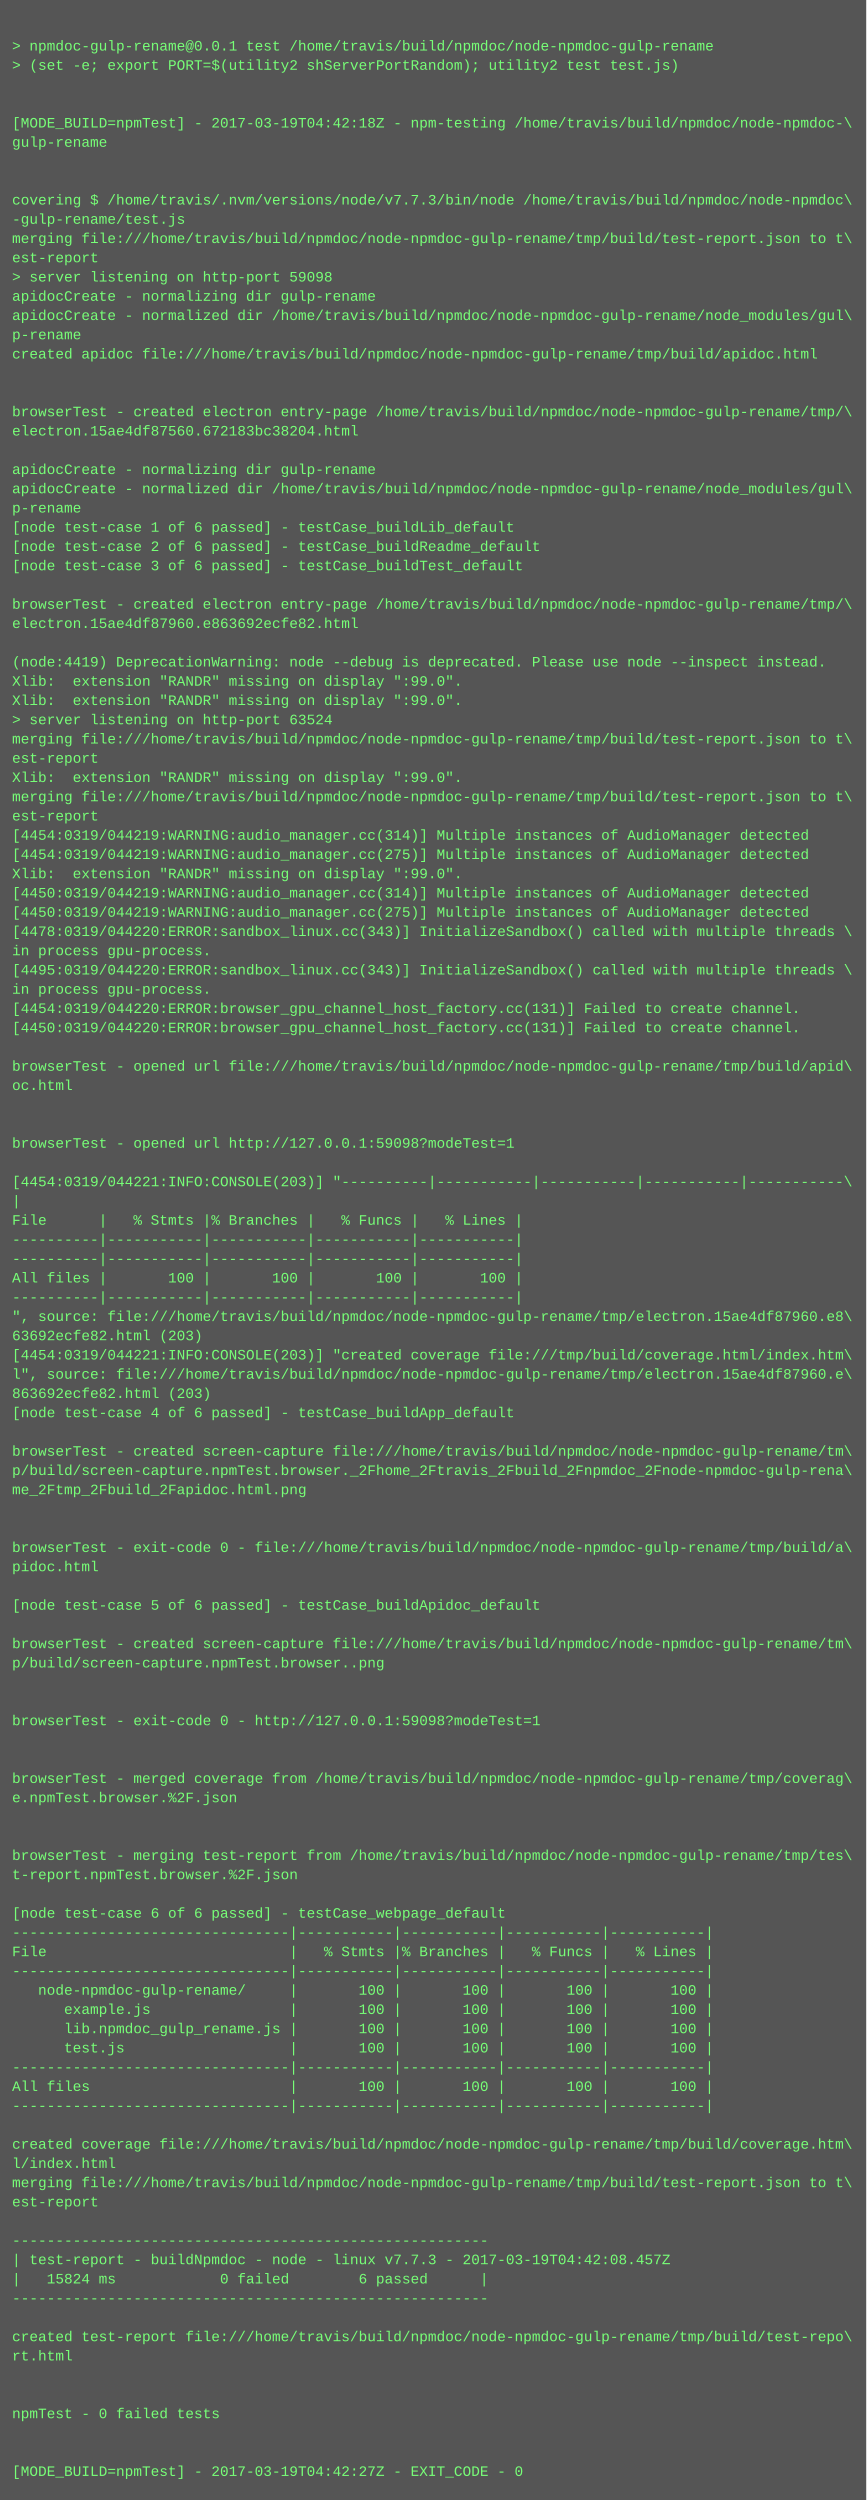
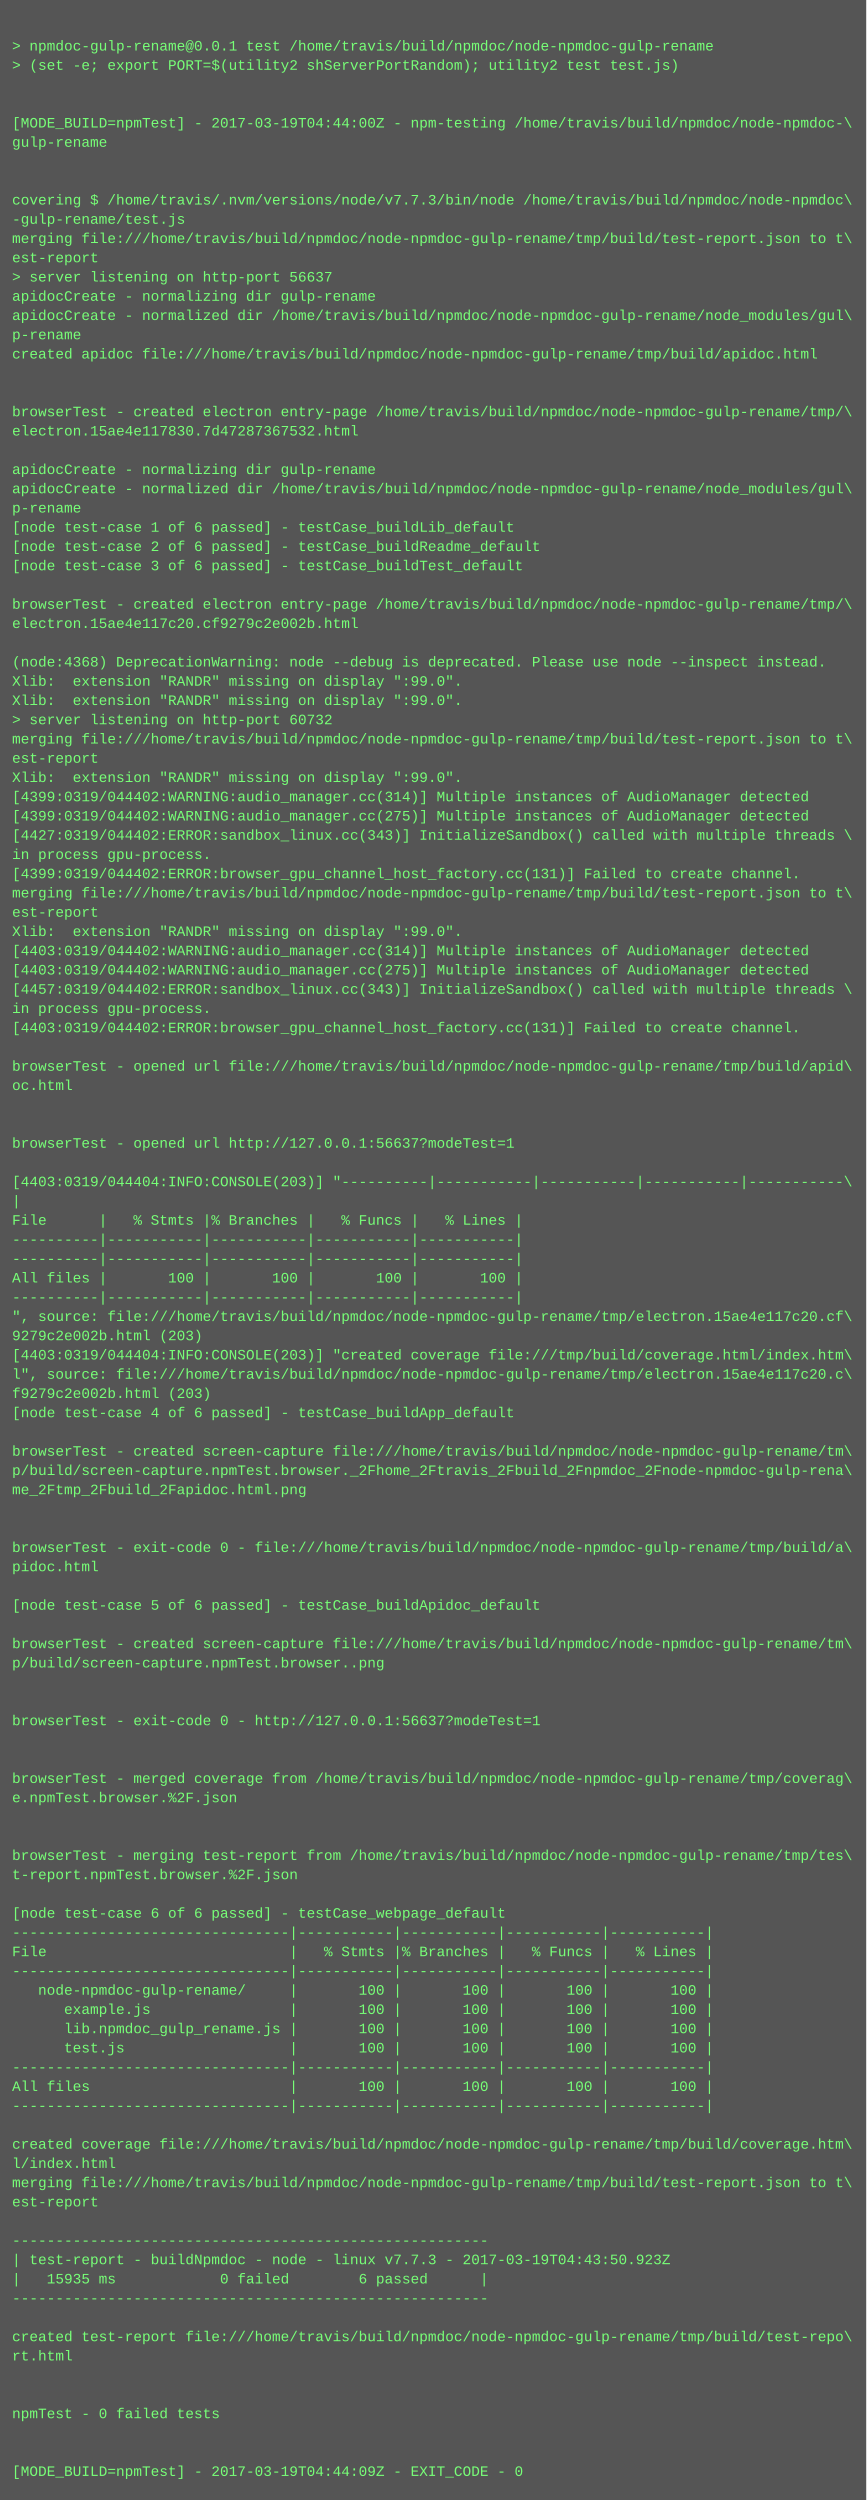
<svg xmlns="http://www.w3.org/2000/svg" height="2078" width="720">
  <rect height="2078" fill="#555" width="720" />
  <text fill="#7f7" font-family="Courier New" font-size="12" xml:space="preserve">
    <tspan x="10" y="26" />
    <tspan x="10" y="42">&gt; npmdoc-gulp-rename@0.0.1 test /home/travis/build/npmdoc/node-npmdoc-gulp-rename</tspan>
    <tspan x="10" y="58">&gt; (set -e; export PORT=$(utility2 shServerPortRandom); utility2 test test.js)</tspan>
    <tspan x="10" y="74" />
    <tspan x="10" y="90" />
-     <tspan x="10" y="106">[MODE_BUILD=npmTest] - 2017-03-19T04:42:18Z - npm-testing /home/travis/build/npmdoc/node-npmdoc-\</tspan>
+     <tspan x="10" y="106">[MODE_BUILD=npmTest] - 2017-03-19T04:44:00Z - npm-testing /home/travis/build/npmdoc/node-npmdoc-\</tspan>
    <tspan x="10" y="122">gulp-rename</tspan>
    <tspan x="10" y="138" />
    <tspan x="10" y="154" />
    <tspan x="10" y="170">covering $ /home/travis/.nvm/versions/node/v7.7.3/bin/node /home/travis/build/npmdoc/node-npmdoc\</tspan>
    <tspan x="10" y="186">-gulp-rename/test.js</tspan>
    <tspan x="10" y="202">merging file:///home/travis/build/npmdoc/node-npmdoc-gulp-rename/tmp/build/test-report.json to t\</tspan>
    <tspan x="10" y="218">est-report</tspan>
-     <tspan x="10" y="234">&gt; server listening on http-port 59098</tspan>
+     <tspan x="10" y="234">&gt; server listening on http-port 56637</tspan>
    <tspan x="10" y="250">apidocCreate - normalizing dir gulp-rename</tspan>
    <tspan x="10" y="266">apidocCreate - normalized dir /home/travis/build/npmdoc/node-npmdoc-gulp-rename/node_modules/gul\</tspan>
    <tspan x="10" y="282">p-rename</tspan>
    <tspan x="10" y="298">created apidoc file:///home/travis/build/npmdoc/node-npmdoc-gulp-rename/tmp/build/apidoc.html</tspan>
    <tspan x="10" y="314" />
    <tspan x="10" y="330" />
    <tspan x="10" y="346">browserTest - created electron entry-page /home/travis/build/npmdoc/node-npmdoc-gulp-rename/tmp/\</tspan>
-     <tspan x="10" y="362">electron.15ae4df87560.672183bc38204.html</tspan>
+     <tspan x="10" y="362">electron.15ae4e117830.7d47287367532.html</tspan>
    <tspan x="10" y="378" />
    <tspan x="10" y="394">apidocCreate - normalizing dir gulp-rename</tspan>
    <tspan x="10" y="410">apidocCreate - normalized dir /home/travis/build/npmdoc/node-npmdoc-gulp-rename/node_modules/gul\</tspan>
    <tspan x="10" y="426">p-rename</tspan>
    <tspan x="10" y="442">[node test-case 1 of 6 passed] - testCase_buildLib_default</tspan>
    <tspan x="10" y="458">[node test-case 2 of 6 passed] - testCase_buildReadme_default</tspan>
    <tspan x="10" y="474">[node test-case 3 of 6 passed] - testCase_buildTest_default</tspan>
    <tspan x="10" y="490" />
    <tspan x="10" y="506">browserTest - created electron entry-page /home/travis/build/npmdoc/node-npmdoc-gulp-rename/tmp/\</tspan>
-     <tspan x="10" y="522">electron.15ae4df87960.e863692ecfe82.html</tspan>
+     <tspan x="10" y="522">electron.15ae4e117c20.cf9279c2e002b.html</tspan>
    <tspan x="10" y="538" />
-     <tspan x="10" y="554">(node:4419) DeprecationWarning: node --debug is deprecated. Please use node --inspect instead.</tspan>
+     <tspan x="10" y="554">(node:4368) DeprecationWarning: node --debug is deprecated. Please use node --inspect instead.</tspan>
    <tspan x="10" y="570">Xlib:  extension "RANDR" missing on display ":99.0".</tspan>
    <tspan x="10" y="586">Xlib:  extension "RANDR" missing on display ":99.0".</tspan>
-     <tspan x="10" y="602">&gt; server listening on http-port 63524</tspan>
+     <tspan x="10" y="602">&gt; server listening on http-port 60732</tspan>
    <tspan x="10" y="618">merging file:///home/travis/build/npmdoc/node-npmdoc-gulp-rename/tmp/build/test-report.json to t\</tspan>
    <tspan x="10" y="634">est-report</tspan>
    <tspan x="10" y="650">Xlib:  extension "RANDR" missing on display ":99.0".</tspan>
-     <tspan x="10" y="666">merging file:///home/travis/build/npmdoc/node-npmdoc-gulp-rename/tmp/build/test-report.json to t\</tspan>
-     <tspan x="10" y="682">est-report</tspan>
-     <tspan x="10" y="698">[4454:0319/044219:WARNING:audio_manager.cc(314)] Multiple instances of AudioManager detected</tspan>
-     <tspan x="10" y="714">[4454:0319/044219:WARNING:audio_manager.cc(275)] Multiple instances of AudioManager detected</tspan>
-     <tspan x="10" y="730">Xlib:  extension "RANDR" missing on display ":99.0".</tspan>
-     <tspan x="10" y="746">[4450:0319/044219:WARNING:audio_manager.cc(314)] Multiple instances of AudioManager detected</tspan>
-     <tspan x="10" y="762">[4450:0319/044219:WARNING:audio_manager.cc(275)] Multiple instances of AudioManager detected</tspan>
-     <tspan x="10" y="778">[4478:0319/044220:ERROR:sandbox_linux.cc(343)] InitializeSandbox() called with multiple threads \</tspan>
-     <tspan x="10" y="794">in process gpu-process. </tspan>
-     <tspan x="10" y="810">[4495:0319/044220:ERROR:sandbox_linux.cc(343)] InitializeSandbox() called with multiple threads \</tspan>
-     <tspan x="10" y="826">in process gpu-process. </tspan>
-     <tspan x="10" y="842">[4454:0319/044220:ERROR:browser_gpu_channel_host_factory.cc(131)] Failed to create channel.</tspan>
-     <tspan x="10" y="858">[4450:0319/044220:ERROR:browser_gpu_channel_host_factory.cc(131)] Failed to create channel.</tspan>
+     <tspan x="10" y="666">[4399:0319/044402:WARNING:audio_manager.cc(314)] Multiple instances of AudioManager detected</tspan>
+     <tspan x="10" y="682">[4399:0319/044402:WARNING:audio_manager.cc(275)] Multiple instances of AudioManager detected</tspan>
+     <tspan x="10" y="698">[4427:0319/044402:ERROR:sandbox_linux.cc(343)] InitializeSandbox() called with multiple threads \</tspan>
+     <tspan x="10" y="714">in process gpu-process. </tspan>
+     <tspan x="10" y="730">[4399:0319/044402:ERROR:browser_gpu_channel_host_factory.cc(131)] Failed to create channel.</tspan>
+     <tspan x="10" y="746">merging file:///home/travis/build/npmdoc/node-npmdoc-gulp-rename/tmp/build/test-report.json to t\</tspan>
+     <tspan x="10" y="762">est-report</tspan>
+     <tspan x="10" y="778">Xlib:  extension "RANDR" missing on display ":99.0".</tspan>
+     <tspan x="10" y="794">[4403:0319/044402:WARNING:audio_manager.cc(314)] Multiple instances of AudioManager detected</tspan>
+     <tspan x="10" y="810">[4403:0319/044402:WARNING:audio_manager.cc(275)] Multiple instances of AudioManager detected</tspan>
+     <tspan x="10" y="826">[4457:0319/044402:ERROR:sandbox_linux.cc(343)] InitializeSandbox() called with multiple threads \</tspan>
+     <tspan x="10" y="842">in process gpu-process. </tspan>
+     <tspan x="10" y="858">[4403:0319/044402:ERROR:browser_gpu_channel_host_factory.cc(131)] Failed to create channel.</tspan>
    <tspan x="10" y="874" />
    <tspan x="10" y="890">browserTest - opened url file:///home/travis/build/npmdoc/node-npmdoc-gulp-rename/tmp/build/apid\</tspan>
    <tspan x="10" y="906">oc.html</tspan>
    <tspan x="10" y="922" />
    <tspan x="10" y="938" />
-     <tspan x="10" y="954">browserTest - opened url http://127.0.0.1:59098?modeTest=1</tspan>
+     <tspan x="10" y="954">browserTest - opened url http://127.0.0.1:56637?modeTest=1</tspan>
    <tspan x="10" y="970" />
-     <tspan x="10" y="986">[4454:0319/044221:INFO:CONSOLE(203)] "----------|-----------|-----------|-----------|-----------\</tspan>
+     <tspan x="10" y="986">[4403:0319/044404:INFO:CONSOLE(203)] "----------|-----------|-----------|-----------|-----------\</tspan>
    <tspan x="10" y="1002">|</tspan>
    <tspan x="10" y="1018">File      |   % Stmts |% Branches |   % Funcs |   % Lines |</tspan>
    <tspan x="10" y="1034">----------|-----------|-----------|-----------|-----------|</tspan>
    <tspan x="10" y="1050">----------|-----------|-----------|-----------|-----------|</tspan>
    <tspan x="10" y="1066">All files |       100 |       100 |       100 |       100 |</tspan>
    <tspan x="10" y="1082">----------|-----------|-----------|-----------|-----------|</tspan>
-     <tspan x="10" y="1098">", source: file:///home/travis/build/npmdoc/node-npmdoc-gulp-rename/tmp/electron.15ae4df87960.e8\</tspan>
-     <tspan x="10" y="1114">63692ecfe82.html (203)</tspan>
-     <tspan x="10" y="1130">[4454:0319/044221:INFO:CONSOLE(203)] "created coverage file:///tmp/build/coverage.html/index.htm\</tspan>
-     <tspan x="10" y="1146">l", source: file:///home/travis/build/npmdoc/node-npmdoc-gulp-rename/tmp/electron.15ae4df87960.e\</tspan>
-     <tspan x="10" y="1162">863692ecfe82.html (203)</tspan>
+     <tspan x="10" y="1098">", source: file:///home/travis/build/npmdoc/node-npmdoc-gulp-rename/tmp/electron.15ae4e117c20.cf\</tspan>
+     <tspan x="10" y="1114">9279c2e002b.html (203)</tspan>
+     <tspan x="10" y="1130">[4403:0319/044404:INFO:CONSOLE(203)] "created coverage file:///tmp/build/coverage.html/index.htm\</tspan>
+     <tspan x="10" y="1146">l", source: file:///home/travis/build/npmdoc/node-npmdoc-gulp-rename/tmp/electron.15ae4e117c20.c\</tspan>
+     <tspan x="10" y="1162">f9279c2e002b.html (203)</tspan>
    <tspan x="10" y="1178">[node test-case 4 of 6 passed] - testCase_buildApp_default</tspan>
    <tspan x="10" y="1194" />
    <tspan x="10" y="1210">browserTest - created screen-capture file:///home/travis/build/npmdoc/node-npmdoc-gulp-rename/tm\</tspan>
    <tspan x="10" y="1226">p/build/screen-capture.npmTest.browser._2Fhome_2Ftravis_2Fbuild_2Fnpmdoc_2Fnode-npmdoc-gulp-rena\</tspan>
    <tspan x="10" y="1242">me_2Ftmp_2Fbuild_2Fapidoc.html.png</tspan>
    <tspan x="10" y="1258" />
    <tspan x="10" y="1274" />
    <tspan x="10" y="1290">browserTest - exit-code 0 - file:///home/travis/build/npmdoc/node-npmdoc-gulp-rename/tmp/build/a\</tspan>
    <tspan x="10" y="1306">pidoc.html</tspan>
    <tspan x="10" y="1322" />
    <tspan x="10" y="1338">[node test-case 5 of 6 passed] - testCase_buildApidoc_default</tspan>
    <tspan x="10" y="1354" />
    <tspan x="10" y="1370">browserTest - created screen-capture file:///home/travis/build/npmdoc/node-npmdoc-gulp-rename/tm\</tspan>
    <tspan x="10" y="1386">p/build/screen-capture.npmTest.browser..png</tspan>
    <tspan x="10" y="1402" />
    <tspan x="10" y="1418" />
-     <tspan x="10" y="1434">browserTest - exit-code 0 - http://127.0.0.1:59098?modeTest=1</tspan>
+     <tspan x="10" y="1434">browserTest - exit-code 0 - http://127.0.0.1:56637?modeTest=1</tspan>
    <tspan x="10" y="1450" />
    <tspan x="10" y="1466" />
    <tspan x="10" y="1482">browserTest - merged coverage from /home/travis/build/npmdoc/node-npmdoc-gulp-rename/tmp/coverag\</tspan>
    <tspan x="10" y="1498">e.npmTest.browser.%2F.json</tspan>
    <tspan x="10" y="1514" />
    <tspan x="10" y="1530" />
    <tspan x="10" y="1546">browserTest - merging test-report from /home/travis/build/npmdoc/node-npmdoc-gulp-rename/tmp/tes\</tspan>
    <tspan x="10" y="1562">t-report.npmTest.browser.%2F.json</tspan>
    <tspan x="10" y="1578" />
    <tspan x="10" y="1594">[node test-case 6 of 6 passed] - testCase_webpage_default</tspan>
    <tspan x="10" y="1610">--------------------------------|-----------|-----------|-----------|-----------|</tspan>
    <tspan x="10" y="1626">File                            |   % Stmts |% Branches |   % Funcs |   % Lines |</tspan>
    <tspan x="10" y="1642">--------------------------------|-----------|-----------|-----------|-----------|</tspan>
    <tspan x="10" y="1658">   node-npmdoc-gulp-rename/     |       100 |       100 |       100 |       100 |</tspan>
    <tspan x="10" y="1674">      example.js                |       100 |       100 |       100 |       100 |</tspan>
    <tspan x="10" y="1690">      lib.npmdoc_gulp_rename.js |       100 |       100 |       100 |       100 |</tspan>
    <tspan x="10" y="1706">      test.js                   |       100 |       100 |       100 |       100 |</tspan>
    <tspan x="10" y="1722">--------------------------------|-----------|-----------|-----------|-----------|</tspan>
    <tspan x="10" y="1738">All files                       |       100 |       100 |       100 |       100 |</tspan>
    <tspan x="10" y="1754">--------------------------------|-----------|-----------|-----------|-----------|</tspan>
    <tspan x="10" y="1770" />
    <tspan x="10" y="1786">created coverage file:///home/travis/build/npmdoc/node-npmdoc-gulp-rename/tmp/build/coverage.htm\</tspan>
    <tspan x="10" y="1802">l/index.html</tspan>
    <tspan x="10" y="1818">merging file:///home/travis/build/npmdoc/node-npmdoc-gulp-rename/tmp/build/test-report.json to t\</tspan>
    <tspan x="10" y="1834">est-report</tspan>
    <tspan x="10" y="1850" />
    <tspan x="10" y="1866">-------------------------------------------------------</tspan>
-     <tspan x="10" y="1882">| test-report - buildNpmdoc - node - linux v7.7.3 - 2017-03-19T04:42:08.457Z</tspan>
-     <tspan x="10" y="1898">|   15824 ms            0 failed        6 passed      |</tspan>
+     <tspan x="10" y="1882">| test-report - buildNpmdoc - node - linux v7.7.3 - 2017-03-19T04:43:50.923Z</tspan>
+     <tspan x="10" y="1898">|   15935 ms            0 failed        6 passed      |</tspan>
    <tspan x="10" y="1914">-------------------------------------------------------</tspan>
    <tspan x="10" y="1930" />
    <tspan x="10" y="1946">created test-report file:///home/travis/build/npmdoc/node-npmdoc-gulp-rename/tmp/build/test-repo\</tspan>
    <tspan x="10" y="1962">rt.html</tspan>
    <tspan x="10" y="1978" />
    <tspan x="10" y="1994" />
    <tspan x="10" y="2010">npmTest - 0 failed tests</tspan>
    <tspan x="10" y="2026" />
    <tspan x="10" y="2042" />
-     <tspan x="10" y="2058">[MODE_BUILD=npmTest] - 2017-03-19T04:42:27Z - EXIT_CODE - 0</tspan>
+     <tspan x="10" y="2058">[MODE_BUILD=npmTest] - 2017-03-19T04:44:09Z - EXIT_CODE - 0</tspan>
  </text>
</svg>
